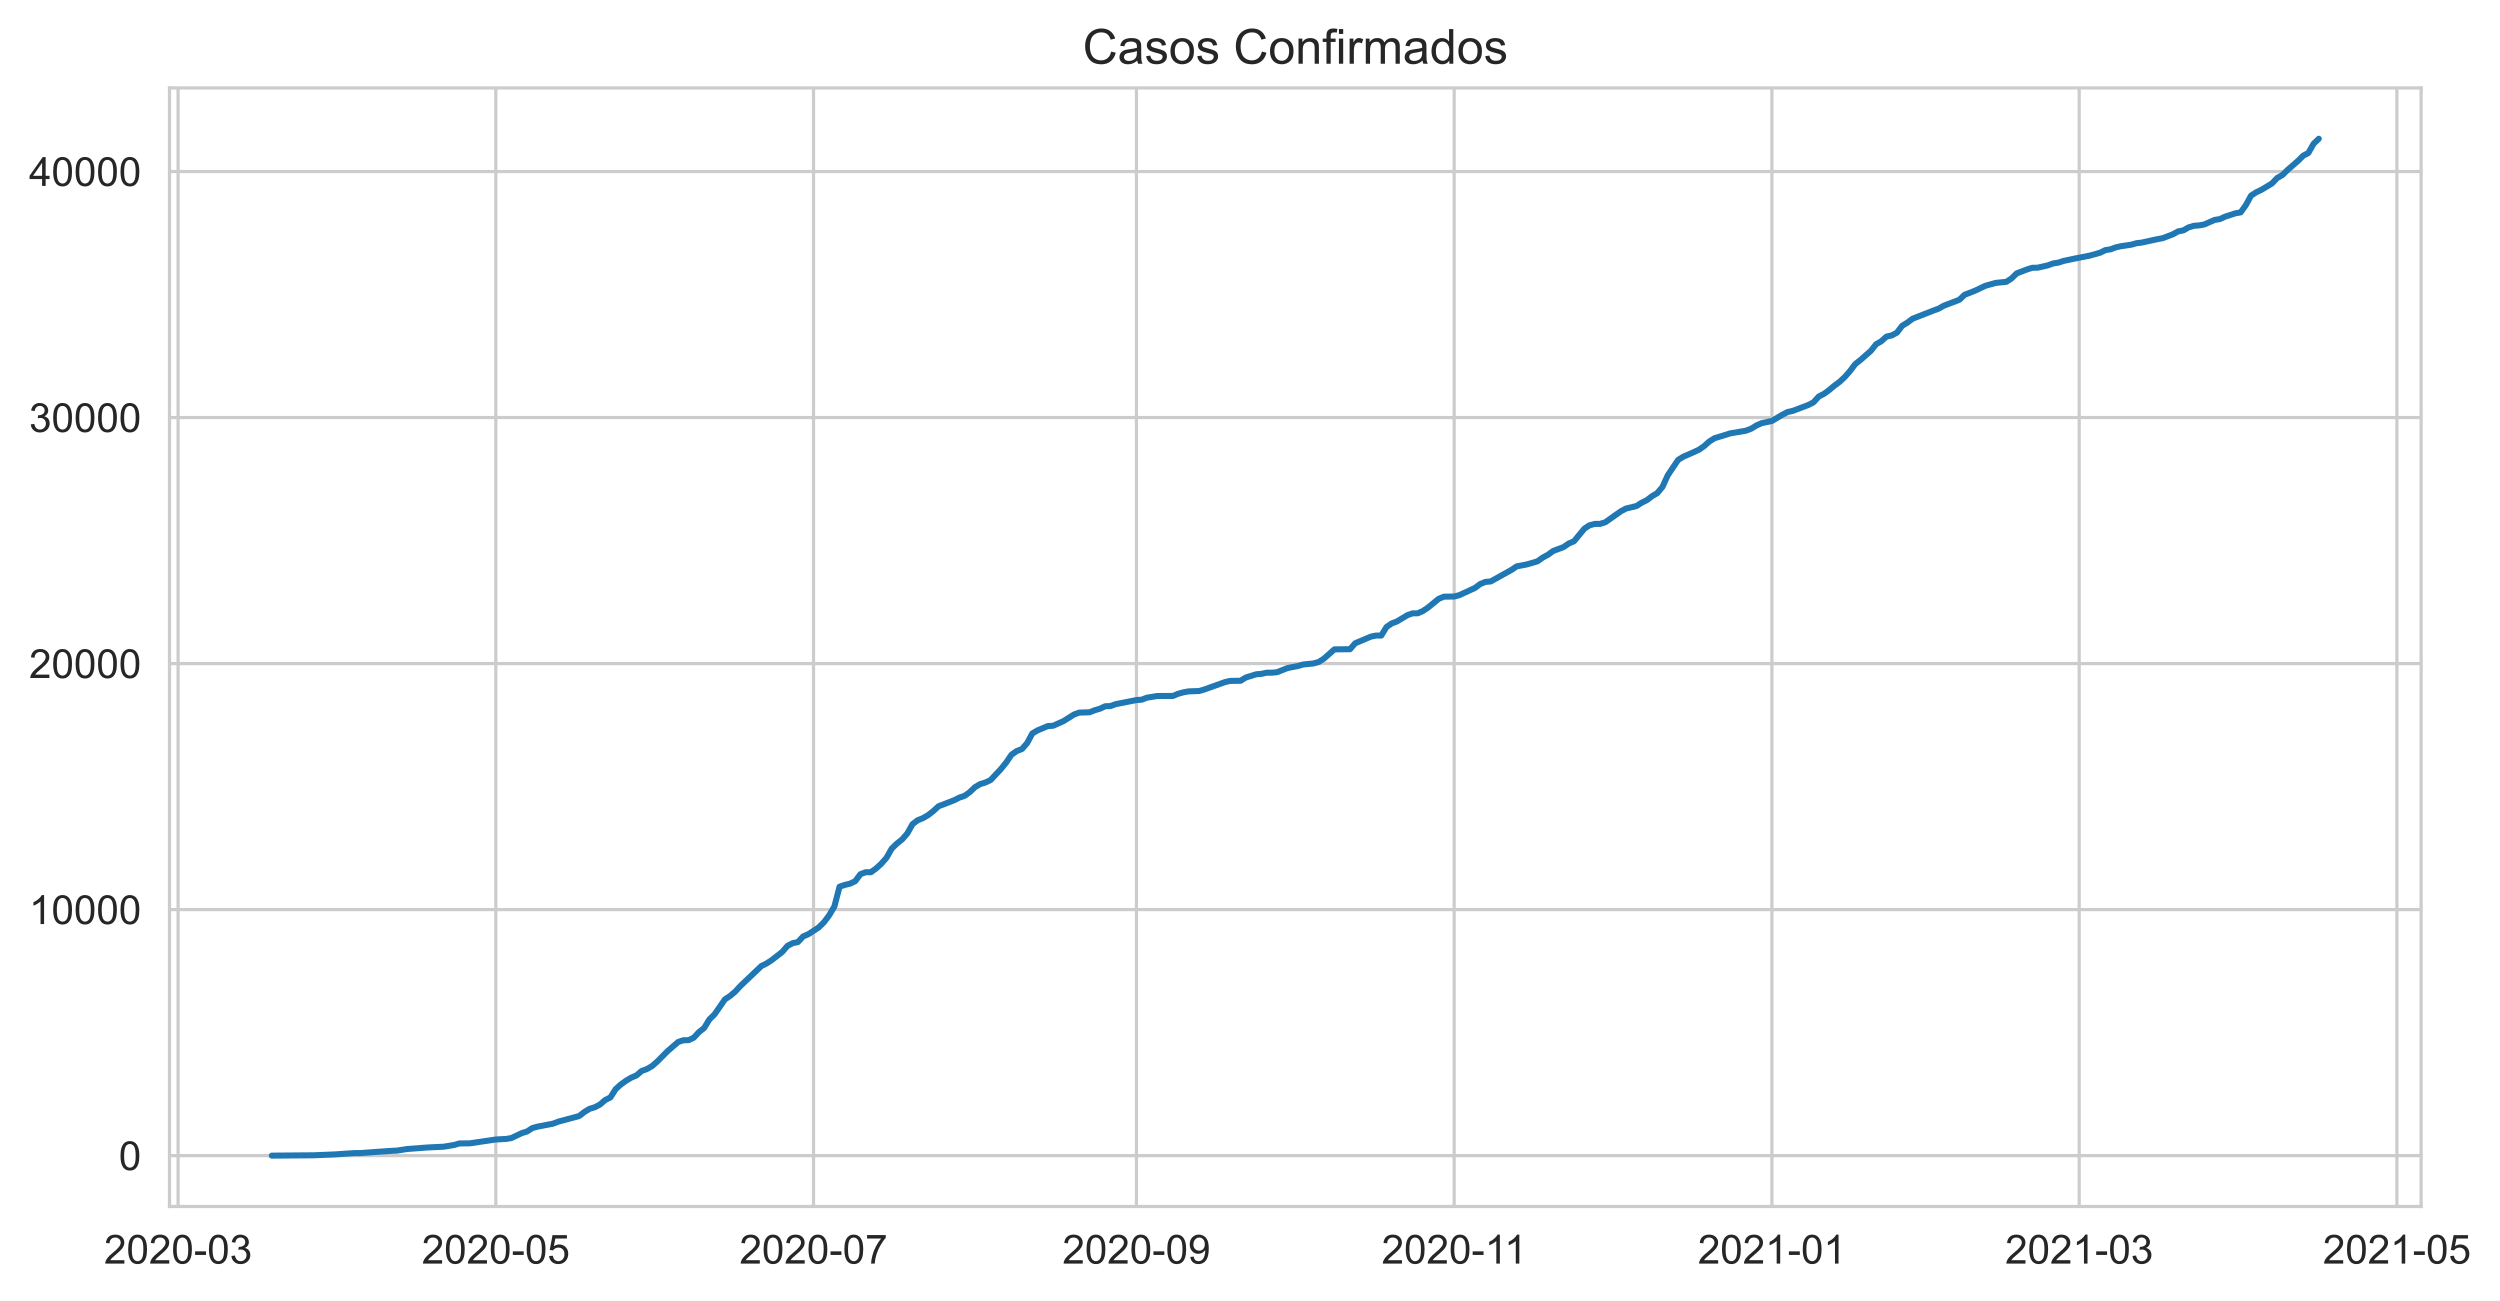
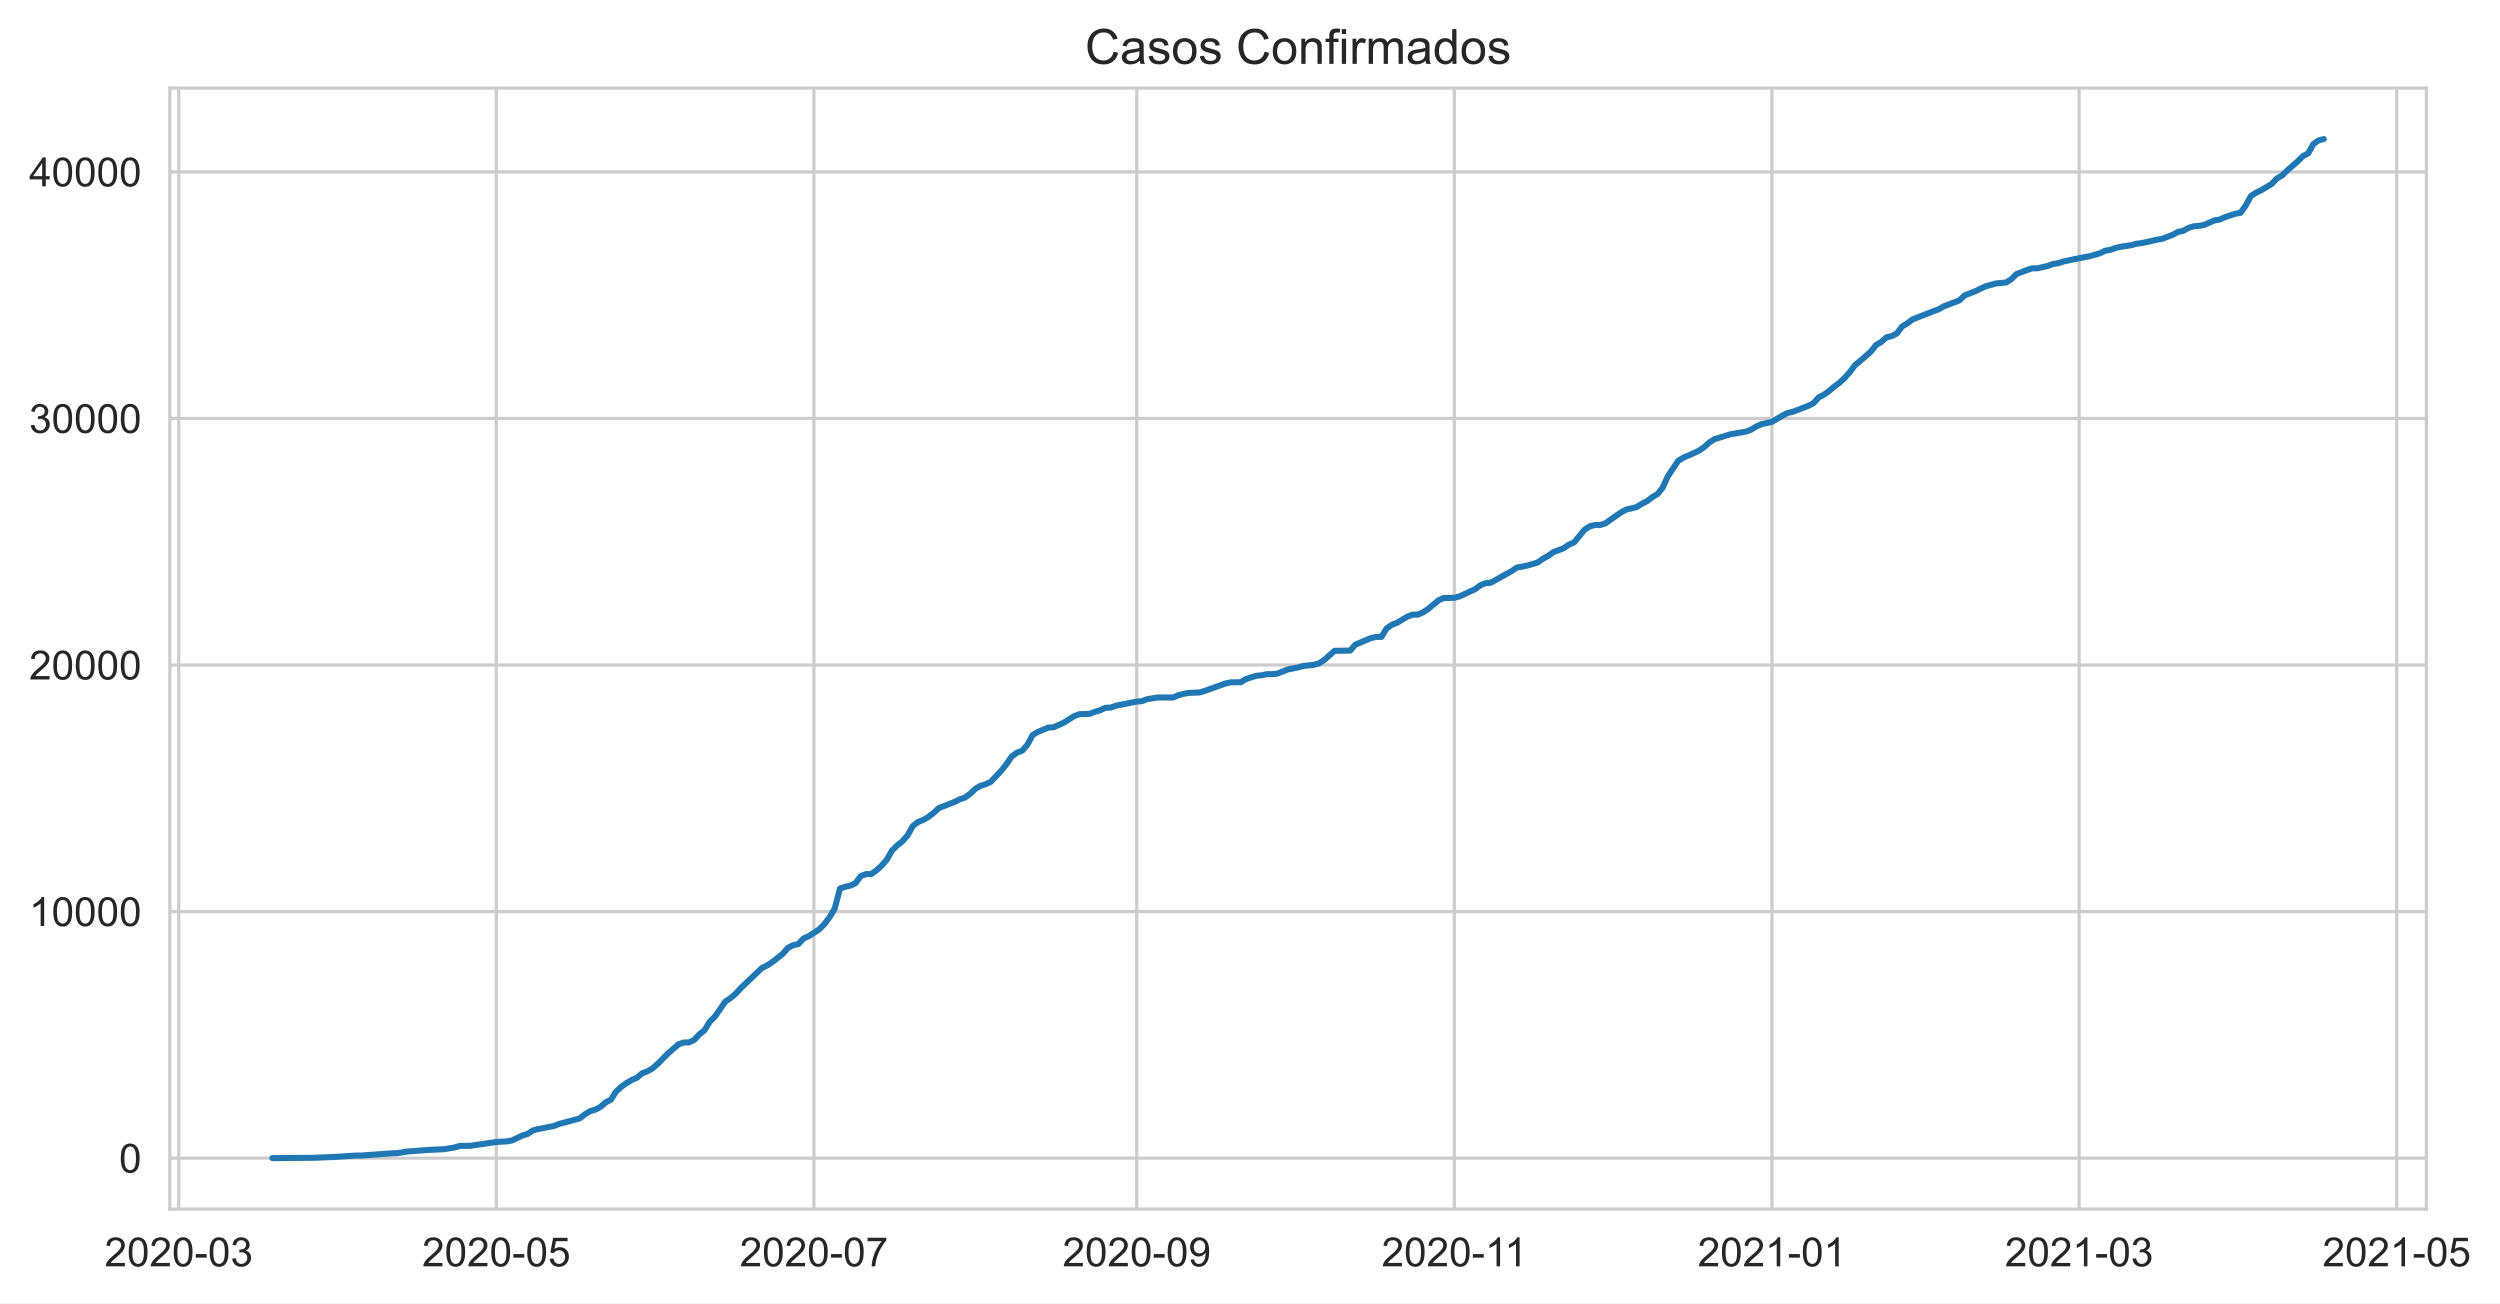
- <svg xmlns="http://www.w3.org/2000/svg" xmlns:xlink="http://www.w3.org/1999/xlink" height="322.335pt" version="1.1" viewBox="0 0 619.55 322.335" width="619.55pt">
+ <svg xmlns="http://www.w3.org/2000/svg" xmlns:xlink="http://www.w3.org/1999/xlink" height="322.335pt" version="1.1" viewBox="0 0 618.214 322.335" width="618.214pt">
  <defs>
    <style type="text/css">*{stroke-linecap:butt;stroke-linejoin:round;}</style>
  </defs>
  <g id="figure_1">
    <g id="patch_1">
-       <path d="M 0 322.335  L 619.55 322.335  L 619.55 0  L 0 0  z " style="fill:#ffffff;" />
+       <path d="M 0 322.335  L 618.214 322.335  L 618.214 0  L 0 0  z " style="fill:#ffffff;" />
    </g>
    <g id="axes_1">
      <g id="patch_2">
        <path d="M 42.005 298.989  L 600.005 298.989  L 600.005 21.789  L 42.005 21.789  z " style="fill:#ffffff;" />
      </g>
      <g id="matplotlib.axis_1">
        <g id="xtick_1">
          <g id="line2d_1">
-             <path clip-path="url(#pabeb3d7940)" d="M 44.134 298.989  L 44.134 21.789  " style="fill:none;stroke:#cccccc;stroke-linecap:round;stroke-width:0.8;" />
+             <path clip-path="url(#p1312fc69e0)" d="M 44.193 298.989  L 44.193 21.789  " style="fill:none;stroke:#cccccc;stroke-linecap:round;stroke-width:0.8;" />
          </g>
          <g id="text_1">
-             <g style="fill:#262626;" transform="translate(25.7868 313.1472)scale(0.1 -0.1)">
+             <g style="fill:#262626;" transform="translate(25.84577 313.1472)scale(0.1 -0.1)">
              <defs>
                <path d="M 3222 541  L 3222 0  L 194 0  Q 188 203 259 391  Q 375 700 629 1000  Q 884 1300 1366 1694  Q 2113 2306 2375 2664  Q 2638 3022 2638 3341  Q 2638 3675 2398 3904  Q 2159 4134 1775 4134  Q 1369 4134 1125 3890  Q 881 3647 878 3216  L 300 3275  Q 359 3922 746 4261  Q 1134 4600 1788 4600  Q 2447 4600 2831 4234  Q 3216 3869 3216 3328  Q 3216 3053 3103 2787  Q 2991 2522 2730 2228  Q 2469 1934 1863 1422  Q 1356 997 1212 845  Q 1069 694 975 541  L 3222 541  z " id="ArialMT-32" transform="scale(0.015625)" />
                <path d="M 266 2259  Q 266 3072 433 3567  Q 600 4063 929 4331  Q 1259 4600 1759 4600  Q 2128 4600 2406 4451  Q 2684 4303 2865 4023  Q 3047 3744 3150 3342  Q 3253 2941 3253 2259  Q 3253 1453 3087 958  Q 2922 463 2592 192  Q 2263 -78 1759 -78  Q 1097 -78 719 397  Q 266 969 266 2259  z M 844 2259  Q 844 1131 1108 757  Q 1372 384 1759 384  Q 2147 384 2411 759  Q 2675 1134 2675 2259  Q 2675 3391 2411 3762  Q 2147 4134 1753 4134  Q 1366 4134 1134 3806  Q 844 3388 844 2259  z " id="ArialMT-30" transform="scale(0.015625)" />
                <path d="M 203 1375  L 203 1941  L 1931 1941  L 1931 1375  L 203 1375  z " id="ArialMT-2d" transform="scale(0.015625)" />
                <path d="M 269 1209  L 831 1284  Q 928 806 1161 595  Q 1394 384 1728 384  Q 2125 384 2398 659  Q 2672 934 2672 1341  Q 2672 1728 2419 1979  Q 2166 2231 1775 2231  Q 1616 2231 1378 2169  L 1441 2663  Q 1497 2656 1531 2656  Q 1891 2656 2178 2843  Q 2466 3031 2466 3422  Q 2466 3731 2256 3934  Q 2047 4138 1716 4138  Q 1388 4138 1169 3931  Q 950 3725 888 3313  L 325 3413  Q 428 3978 793 4289  Q 1159 4600 1703 4600  Q 2078 4600 2393 4439  Q 2709 4278 2876 4000  Q 3044 3722 3044 3409  Q 3044 3113 2884 2869  Q 2725 2625 2413 2481  Q 2819 2388 3044 2092  Q 3269 1797 3269 1353  Q 3269 753 2831 336  Q 2394 -81 1725 -81  Q 1122 -81 723 278  Q 325 638 269 1209  z " id="ArialMT-33" transform="scale(0.015625)" />
              </defs>
              <use xlink:href="#ArialMT-32" />
              <use x="55.615" xlink:href="#ArialMT-30" />
              <use x="111.23" xlink:href="#ArialMT-32" />
              <use x="166.846" xlink:href="#ArialMT-30" />
              <use x="222.461" xlink:href="#ArialMT-2d" />
              <use x="255.762" xlink:href="#ArialMT-30" />
              <use x="311.377" xlink:href="#ArialMT-33" />
            </g>
          </g>
        </g>
        <g id="xtick_2">
          <g id="line2d_2">
-             <path clip-path="url(#pabeb3d7940)" d="M 122.871 298.989  L 122.871 21.789  " style="fill:none;stroke:#cccccc;stroke-linecap:round;stroke-width:0.8;" />
+             <path clip-path="url(#p1312fc69e0)" d="M 122.731 298.989  L 122.731 21.789  " style="fill:none;stroke:#cccccc;stroke-linecap:round;stroke-width:0.8;" />
          </g>
          <g id="text_2">
-             <g style="fill:#262626;" transform="translate(104.5238 313.1472)scale(0.1 -0.1)">
+             <g style="fill:#262626;" transform="translate(104.3829 313.1472)scale(0.1 -0.1)">
              <defs>
                <path d="M 266 1200  L 856 1250  Q 922 819 1161 601  Q 1400 384 1738 384  Q 2144 384 2425 690  Q 2706 997 2706 1503  Q 2706 1984 2436 2262  Q 2166 2541 1728 2541  Q 1456 2541 1237 2417  Q 1019 2294 894 2097  L 366 2166  L 809 4519  L 3088 4519  L 3088 3981  L 1259 3981  L 1013 2750  Q 1425 3038 1878 3038  Q 2478 3038 2890 2622  Q 3303 2206 3303 1553  Q 3303 931 2941 478  Q 2500 -78 1738 -78  Q 1113 -78 717 272  Q 322 622 266 1200  z " id="ArialMT-35" transform="scale(0.015625)" />
              </defs>
              <use xlink:href="#ArialMT-32" />
              <use x="55.615" xlink:href="#ArialMT-30" />
              <use x="111.23" xlink:href="#ArialMT-32" />
              <use x="166.846" xlink:href="#ArialMT-30" />
              <use x="222.461" xlink:href="#ArialMT-2d" />
              <use x="255.762" xlink:href="#ArialMT-30" />
              <use x="311.377" xlink:href="#ArialMT-35" />
            </g>
          </g>
        </g>
        <g id="xtick_3">
          <g id="line2d_3">
-             <path clip-path="url(#pabeb3d7940)" d="M 201.608 298.989  L 201.608 21.789  " style="fill:none;stroke:#cccccc;stroke-linecap:round;stroke-width:0.8;" />
+             <path clip-path="url(#p1312fc69e0)" d="M 201.268 298.989  L 201.268 21.789  " style="fill:none;stroke:#cccccc;stroke-linecap:round;stroke-width:0.8;" />
          </g>
          <g id="text_3">
-             <g style="fill:#262626;" transform="translate(183.2608 313.1472)scale(0.1 -0.1)">
+             <g style="fill:#262626;" transform="translate(182.9201 313.1472)scale(0.1 -0.1)">
              <defs>
                <path d="M 303 3981  L 303 4522  L 3269 4522  L 3269 4084  Q 2831 3619 2401 2847  Q 1972 2075 1738 1259  Q 1569 684 1522 0  L 944 0  Q 953 541 1156 1306  Q 1359 2072 1739 2783  Q 2119 3494 2547 3981  L 303 3981  z " id="ArialMT-37" transform="scale(0.015625)" />
              </defs>
              <use xlink:href="#ArialMT-32" />
              <use x="55.615" xlink:href="#ArialMT-30" />
              <use x="111.23" xlink:href="#ArialMT-32" />
              <use x="166.846" xlink:href="#ArialMT-30" />
              <use x="222.461" xlink:href="#ArialMT-2d" />
              <use x="255.762" xlink:href="#ArialMT-30" />
              <use x="311.377" xlink:href="#ArialMT-37" />
            </g>
          </g>
        </g>
        <g id="xtick_4">
          <g id="line2d_4">
-             <path clip-path="url(#pabeb3d7940)" d="M 281.636 298.989  L 281.636 21.789  " style="fill:none;stroke:#cccccc;stroke-linecap:round;stroke-width:0.8;" />
+             <path clip-path="url(#p1312fc69e0)" d="M 281.092 298.989  L 281.092 21.789  " style="fill:none;stroke:#cccccc;stroke-linecap:round;stroke-width:0.8;" />
          </g>
          <g id="text_4">
-             <g style="fill:#262626;" transform="translate(263.2885 313.1472)scale(0.1 -0.1)">
+             <g style="fill:#262626;" transform="translate(262.7447 313.1472)scale(0.1 -0.1)">
              <defs>
                <path d="M 350 1059  L 891 1109  Q 959 728 1153 556  Q 1347 384 1650 384  Q 1909 384 2104 503  Q 2300 622 2425 820  Q 2550 1019 2634 1356  Q 2719 1694 2719 2044  Q 2719 2081 2716 2156  Q 2547 1888 2255 1720  Q 1963 1553 1622 1553  Q 1053 1553 659 1965  Q 266 2378 266 3053  Q 266 3750 677 4175  Q 1088 4600 1706 4600  Q 2153 4600 2523 4359  Q 2894 4119 3086 3673  Q 3278 3228 3278 2384  Q 3278 1506 3087 986  Q 2897 466 2520 194  Q 2144 -78 1638 -78  Q 1100 -78 759 220  Q 419 519 350 1059  z M 2653 3081  Q 2653 3566 2395 3850  Q 2138 4134 1775 4134  Q 1400 4134 1122 3828  Q 844 3522 844 3034  Q 844 2597 1108 2323  Q 1372 2050 1759 2050  Q 2150 2050 2401 2323  Q 2653 2597 2653 3081  z " id="ArialMT-39" transform="scale(0.015625)" />
              </defs>
              <use xlink:href="#ArialMT-32" />
              <use x="55.615" xlink:href="#ArialMT-30" />
              <use x="111.23" xlink:href="#ArialMT-32" />
              <use x="166.846" xlink:href="#ArialMT-30" />
              <use x="222.461" xlink:href="#ArialMT-2d" />
              <use x="255.762" xlink:href="#ArialMT-30" />
              <use x="311.377" xlink:href="#ArialMT-39" />
            </g>
          </g>
        </g>
        <g id="xtick_5">
          <g id="line2d_5">
-             <path clip-path="url(#pabeb3d7940)" d="M 360.373 298.989  L 360.373 21.789  " style="fill:none;stroke:#cccccc;stroke-linecap:round;stroke-width:0.8;" />
+             <path clip-path="url(#p1312fc69e0)" d="M 359.63 298.989  L 359.63 21.789  " style="fill:none;stroke:#cccccc;stroke-linecap:round;stroke-width:0.8;" />
          </g>
          <g id="text_5">
-             <g style="fill:#262626;" transform="translate(342.3943 313.1472)scale(0.1 -0.1)">
+             <g style="fill:#262626;" transform="translate(341.6506 313.1472)scale(0.1 -0.1)">
              <defs>
                <path d="M 2384 0  L 1822 0  L 1822 3584  Q 1619 3391 1289 3197  Q 959 3003 697 2906  L 697 3450  Q 1169 3672 1522 3987  Q 1875 4303 2022 4600  L 2384 4600  L 2384 0  z " id="ArialMT-31" transform="scale(0.015625)" />
              </defs>
              <use xlink:href="#ArialMT-32" />
              <use x="55.615" xlink:href="#ArialMT-30" />
              <use x="111.23" xlink:href="#ArialMT-32" />
              <use x="166.846" xlink:href="#ArialMT-30" />
              <use x="222.461" xlink:href="#ArialMT-2d" />
              <use x="255.762" xlink:href="#ArialMT-31" />
              <use x="304.002" xlink:href="#ArialMT-31" />
            </g>
          </g>
        </g>
        <g id="xtick_6">
          <g id="line2d_6">
-             <path clip-path="url(#pabeb3d7940)" d="M 439.11 298.989  L 439.11 21.789  " style="fill:none;stroke:#cccccc;stroke-linecap:round;stroke-width:0.8;" />
+             <path clip-path="url(#p1312fc69e0)" d="M 438.167 298.989  L 438.167 21.789  " style="fill:none;stroke:#cccccc;stroke-linecap:round;stroke-width:0.8;" />
          </g>
          <g id="text_6">
-             <g style="fill:#262626;" transform="translate(420.7625 313.1472)scale(0.1 -0.1)">
+             <g style="fill:#262626;" transform="translate(419.819 313.1472)scale(0.1 -0.1)">
              <use xlink:href="#ArialMT-32" />
              <use x="55.615" xlink:href="#ArialMT-30" />
              <use x="111.23" xlink:href="#ArialMT-32" />
              <use x="166.846" xlink:href="#ArialMT-31" />
              <use x="222.461" xlink:href="#ArialMT-2d" />
              <use x="255.762" xlink:href="#ArialMT-30" />
              <use x="311.377" xlink:href="#ArialMT-31" />
            </g>
          </g>
        </g>
        <g id="xtick_7">
          <g id="line2d_7">
-             <path clip-path="url(#pabeb3d7940)" d="M 515.266 298.989  L 515.266 21.789  " style="fill:none;stroke:#cccccc;stroke-linecap:round;stroke-width:0.8;" />
+             <path clip-path="url(#p1312fc69e0)" d="M 514.129 298.989  L 514.129 21.789  " style="fill:none;stroke:#cccccc;stroke-linecap:round;stroke-width:0.8;" />
          </g>
          <g id="text_7">
-             <g style="fill:#262626;" transform="translate(496.918 313.1472)scale(0.1 -0.1)">
+             <g style="fill:#262626;" transform="translate(495.7812 313.1472)scale(0.1 -0.1)">
              <use xlink:href="#ArialMT-32" />
              <use x="55.615" xlink:href="#ArialMT-30" />
              <use x="111.23" xlink:href="#ArialMT-32" />
              <use x="166.846" xlink:href="#ArialMT-31" />
              <use x="222.461" xlink:href="#ArialMT-2d" />
              <use x="255.762" xlink:href="#ArialMT-30" />
              <use x="311.377" xlink:href="#ArialMT-33" />
            </g>
          </g>
        </g>
        <g id="xtick_8">
          <g id="line2d_8">
-             <path clip-path="url(#pabeb3d7940)" d="M 594.003 298.989  L 594.003 21.789  " style="fill:none;stroke:#cccccc;stroke-linecap:round;stroke-width:0.8;" />
+             <path clip-path="url(#p1312fc69e0)" d="M 592.666 298.989  L 592.666 21.789  " style="fill:none;stroke:#cccccc;stroke-linecap:round;stroke-width:0.8;" />
          </g>
          <g id="text_8">
-             <g style="fill:#262626;" transform="translate(575.6549 313.1472)scale(0.1 -0.1)">
+             <g style="fill:#262626;" transform="translate(574.3183 313.1472)scale(0.1 -0.1)">
              <use xlink:href="#ArialMT-32" />
              <use x="55.615" xlink:href="#ArialMT-30" />
              <use x="111.23" xlink:href="#ArialMT-32" />
              <use x="166.846" xlink:href="#ArialMT-31" />
              <use x="222.461" xlink:href="#ArialMT-2d" />
              <use x="255.762" xlink:href="#ArialMT-30" />
              <use x="311.377" xlink:href="#ArialMT-35" />
            </g>
          </g>
        </g>
      </g>
      <g id="matplotlib.axis_2">
        <g id="ytick_1">
          <g id="line2d_9">
-             <path clip-path="url(#pabeb3d7940)" d="M 42.005 286.389  L 600.005 286.389  " style="fill:none;stroke:#cccccc;stroke-linecap:round;stroke-width:0.8;" />
+             <path clip-path="url(#p1312fc69e0)" d="M 42.005 286.389  L 600.005 286.389  " style="fill:none;stroke:#cccccc;stroke-linecap:round;stroke-width:0.8;" />
          </g>
          <g id="text_9">
            <g style="fill:#262626;" transform="translate(29.44375 289.9683)scale(0.1 -0.1)">
              <use xlink:href="#ArialMT-30" />
            </g>
          </g>
        </g>
        <g id="ytick_2">
          <g id="line2d_10">
-             <path clip-path="url(#pabeb3d7940)" d="M 42.005 225.418  L 600.005 225.418  " style="fill:none;stroke:#cccccc;stroke-linecap:round;stroke-width:0.8;" />
+             <path clip-path="url(#p1312fc69e0)" d="M 42.005 225.418  L 600.005 225.418  " style="fill:none;stroke:#cccccc;stroke-linecap:round;stroke-width:0.8;" />
          </g>
          <g id="text_10">
            <g style="fill:#262626;" transform="translate(7.2 228.9971)scale(0.1 -0.1)">
              <use xlink:href="#ArialMT-31" />
              <use x="55.615" xlink:href="#ArialMT-30" />
              <use x="111.23" xlink:href="#ArialMT-30" />
              <use x="166.846" xlink:href="#ArialMT-30" />
              <use x="222.461" xlink:href="#ArialMT-30" />
            </g>
          </g>
        </g>
        <g id="ytick_3">
          <g id="line2d_11">
-             <path clip-path="url(#pabeb3d7940)" d="M 42.005 164.447  L 600.005 164.447  " style="fill:none;stroke:#cccccc;stroke-linecap:round;stroke-width:0.8;" />
+             <path clip-path="url(#p1312fc69e0)" d="M 42.005 164.447  L 600.005 164.447  " style="fill:none;stroke:#cccccc;stroke-linecap:round;stroke-width:0.8;" />
          </g>
          <g id="text_11">
            <g style="fill:#262626;" transform="translate(7.2 168.0259)scale(0.1 -0.1)">
              <use xlink:href="#ArialMT-32" />
              <use x="55.615" xlink:href="#ArialMT-30" />
              <use x="111.23" xlink:href="#ArialMT-30" />
              <use x="166.846" xlink:href="#ArialMT-30" />
              <use x="222.461" xlink:href="#ArialMT-30" />
            </g>
          </g>
        </g>
        <g id="ytick_4">
          <g id="line2d_12">
-             <path clip-path="url(#pabeb3d7940)" d="M 42.005 103.476  L 600.005 103.476  " style="fill:none;stroke:#cccccc;stroke-linecap:round;stroke-width:0.8;" />
+             <path clip-path="url(#p1312fc69e0)" d="M 42.005 103.476  L 600.005 103.476  " style="fill:none;stroke:#cccccc;stroke-linecap:round;stroke-width:0.8;" />
          </g>
          <g id="text_12">
            <g style="fill:#262626;" transform="translate(7.2 107.0547)scale(0.1 -0.1)">
              <use xlink:href="#ArialMT-33" />
              <use x="55.615" xlink:href="#ArialMT-30" />
              <use x="111.23" xlink:href="#ArialMT-30" />
              <use x="166.846" xlink:href="#ArialMT-30" />
              <use x="222.461" xlink:href="#ArialMT-30" />
            </g>
          </g>
        </g>
        <g id="ytick_5">
          <g id="line2d_13">
-             <path clip-path="url(#pabeb3d7940)" d="M 42.005 42.505  L 600.005 42.505  " style="fill:none;stroke:#cccccc;stroke-linecap:round;stroke-width:0.8;" />
+             <path clip-path="url(#p1312fc69e0)" d="M 42.005 42.505  L 600.005 42.505  " style="fill:none;stroke:#cccccc;stroke-linecap:round;stroke-width:0.8;" />
          </g>
          <g id="text_13">
            <g style="fill:#262626;" transform="translate(7.2 46.08355)scale(0.1 -0.1)">
              <defs>
                <path d="M 2069 0  L 2069 1097  L 81 1097  L 81 1613  L 2172 4581  L 2631 4581  L 2631 1613  L 3250 1613  L 3250 1097  L 2631 1097  L 2631 0  L 2069 0  z M 2069 1613  L 2069 3678  L 634 1613  L 2069 1613  z " id="ArialMT-34" transform="scale(0.015625)" />
              </defs>
              <use xlink:href="#ArialMT-34" />
              <use x="55.615" xlink:href="#ArialMT-30" />
              <use x="111.23" xlink:href="#ArialMT-30" />
              <use x="166.846" xlink:href="#ArialMT-30" />
              <use x="222.461" xlink:href="#ArialMT-30" />
            </g>
          </g>
        </g>
      </g>
      <g id="line2d_14">
-         <path clip-path="url(#pabeb3d7940)" d="M 67.368 286.389  L 77.694 286.304  L 82.858 286.091  L 88.021 285.755  L 89.311 285.755  L 93.184 285.469  L 97.056 285.2  L 98.347 285.146  L 100.928 284.743  L 106.091 284.359  L 109.964 284.176  L 112.545 283.749  L 113.836 283.371  L 116.418 283.341  L 122.871 282.39  L 125.453 282.249  L 126.744 282.024  L 129.325 280.798  L 130.616 280.408  L 131.907 279.561  L 133.198 279.207  L 137.07 278.463  L 138.361 277.963  L 143.524 276.579  L 144.815 275.579  L 146.105 274.787  L 147.396 274.402  L 148.687 273.726  L 149.978 272.61  L 151.268 271.964  L 152.559 269.927  L 153.85 268.757  L 155.141 267.83  L 156.431 267.062  L 157.722 266.513  L 159.013 265.409  L 160.304 264.94  L 161.595 264.196  L 162.885 263.062  L 165.467 260.464  L 168.048 258.233  L 169.339 257.794  L 170.63 257.776  L 171.921 257.166  L 173.211 255.776  L 174.502 254.758  L 175.793 252.642  L 177.084 251.368  L 179.665 247.648  L 180.956 246.801  L 182.247 245.691  L 183.538 244.295  L 188.701 239.387  L 189.992 238.759  L 191.282 237.911  L 193.864 235.893  L 195.155 234.405  L 196.445 233.729  L 197.736 233.466  L 199.027 232.076  L 200.318 231.509  L 202.899 229.839  L 204.19 228.552  L 205.481 226.839  L 206.772 224.656  L 208.062 219.736  L 209.353 219.303  L 210.644 218.992  L 211.935 218.382  L 213.225 216.644  L 214.516 216.157  L 215.807 216.157  L 217.098 215.236  L 218.388 214.059  L 219.679 212.59  L 220.97 210.316  L 222.261 209.06  L 223.552 208.029  L 224.842 206.554  L 226.133 204.255  L 227.424 203.267  L 228.715 202.755  L 230.005 202.005  L 231.296 200.999  L 232.587 199.81  L 236.459 198.316  L 237.75 197.658  L 239.041 197.231  L 240.332 196.298  L 241.622 195.067  L 242.913 194.311  L 244.204 193.92  L 245.495 193.305  L 248.076 190.549  L 249.367 188.945  L 250.658 187.043  L 251.948 186.128  L 253.239 185.641  L 254.53 184.177  L 255.821 181.775  L 257.112 181.007  L 259.693 179.928  L 260.984 179.861  L 263.565 178.702  L 266.147 177.074  L 267.438 176.599  L 270.019 176.519  L 271.31 176.007  L 272.601 175.629  L 273.892 175.019  L 275.182 174.983  L 276.473 174.507  L 281.636 173.489  L 282.927 173.398  L 284.218 172.904  L 286.799 172.483  L 290.672 172.477  L 291.962 171.934  L 293.253 171.575  L 294.544 171.337  L 297.125 171.251  L 298.416 170.886  L 303.579 169.032  L 304.87 168.745  L 307.452 168.703  L 308.742 167.898  L 311.324 167.099  L 312.615 166.996  L 313.905 166.709  L 315.196 166.709  L 316.487 166.581  L 319.069 165.557  L 321.65 165.051  L 322.941 164.679  L 325.522 164.41  L 326.813 164.051  L 328.104 163.215  L 330.685 160.929  L 334.558 160.886  L 335.849 159.411  L 339.721 157.771  L 341.012 157.502  L 342.302 157.502  L 343.593 155.393  L 344.884 154.503  L 346.175 154.015  L 348.756 152.466  L 350.047 151.997  L 351.338 151.997  L 352.629 151.417  L 353.919 150.552  L 356.501 148.424  L 357.792 147.869  L 360.373 147.832  L 361.664 147.485  L 365.536 145.698  L 366.827 144.729  L 368.118 144.211  L 369.409 144.101  L 374.572 141.229  L 375.862 140.357  L 378.444 139.863  L 381.026 139.101  L 382.316 138.181  L 383.607 137.486  L 384.898 136.547  L 387.479 135.577  L 388.77 134.687  L 390.061 134.138  L 392.642 131.01  L 393.933 130.163  L 395.224 129.834  L 396.515 129.834  L 397.806 129.437  L 401.678 126.706  L 402.969 126.023  L 405.55 125.407  L 406.841 124.578  L 408.132 123.944  L 409.422 122.962  L 410.713 122.2  L 412.004 120.639  L 413.295 117.804  L 415.876 113.963  L 417.167 113.176  L 419.749 112.048  L 421.039 111.445  L 422.33 110.542  L 423.621 109.396  L 424.912 108.591  L 427.493 107.811  L 428.784 107.396  L 432.656 106.738  L 433.947 106.256  L 435.238 105.463  L 436.529 104.878  L 439.11 104.323  L 441.692 102.787  L 442.982 102.122  L 444.273 101.83  L 448.146 100.36  L 449.436 99.69  L 450.727 98.257  L 452.018 97.598  L 453.309 96.665  L 454.599 95.574  L 455.89 94.629  L 457.181 93.416  L 458.472 91.946  L 459.762 90.239  L 461.053 89.215  L 463.635 86.94  L 464.926 85.319  L 466.216 84.569  L 467.507 83.416  L 468.798 83.124  L 470.089 82.447  L 471.379 80.746  L 472.67 79.959  L 473.961 78.99  L 479.124 76.966  L 480.415 76.502  L 481.706 75.764  L 485.578 74.289  L 486.869 73.051  L 489.45 72.045  L 492.032 70.82  L 494.613 70.1  L 497.195 69.85  L 498.486 69.015  L 499.776 67.747  L 502.358 66.765  L 503.649 66.357  L 504.939 66.344  L 507.521 65.759  L 508.812 65.283  L 510.103 65.088  L 511.393 64.662  L 513.975 64.113  L 517.847 63.357  L 520.429 62.637  L 521.719 61.997  L 523.01 61.79  L 524.301 61.314  L 525.592 61.015  L 528.173 60.637  L 529.464 60.272  L 530.755 60.119  L 534.627 59.272  L 535.918 59.04  L 538.499 58.052  L 539.79 57.339  L 541.081 57.089  L 542.372 56.357  L 543.663 55.961  L 544.953 55.863  L 546.244 55.632  L 548.826 54.498  L 550.116 54.296  L 551.407 53.699  L 553.989 52.864  L 555.279 52.632  L 556.57 50.827  L 557.861 48.468  L 559.152 47.638  L 560.443 47.029  L 563.024 45.468  L 564.315 44.126  L 565.606 43.383  L 566.896 42.121  L 569.478 39.877  L 570.769 38.584  L 572.06 37.907  L 573.35 35.627  L 574.641 34.389  L 574.641 34.389  " style="fill:none;stroke:#1f77b4;stroke-linecap:round;stroke-width:1.5;" />
+         <path clip-path="url(#p1312fc69e0)" d="M 67.368 286.389  L 77.668 286.304  L 82.818 286.091  L 87.968 285.755  L 89.256 285.755  L 93.118 285.469  L 96.981 285.2  L 98.268 285.146  L 100.843 284.743  L 105.993 284.359  L 109.856 284.176  L 112.431 283.749  L 113.718 283.371  L 116.293 283.341  L 122.731 282.39  L 125.306 282.249  L 126.593 282.024  L 129.168 280.798  L 130.456 280.408  L 131.743 279.561  L 133.031 279.207  L 136.893 278.463  L 138.181 277.963  L 143.33 276.579  L 144.618 275.579  L 145.905 274.787  L 147.193 274.402  L 148.48 273.726  L 149.768 272.61  L 151.055 271.964  L 152.343 269.927  L 153.63 268.757  L 154.918 267.83  L 156.205 267.062  L 157.493 266.513  L 158.78 265.409  L 160.068 264.94  L 161.355 264.196  L 162.643 263.062  L 165.218 260.464  L 167.793 258.233  L 169.08 257.794  L 170.368 257.776  L 171.655 257.166  L 172.943 255.776  L 174.23 254.758  L 175.518 252.642  L 176.805 251.368  L 179.38 247.648  L 180.668 246.801  L 181.955 245.691  L 183.243 244.295  L 188.393 239.387  L 189.68 238.759  L 190.968 237.911  L 193.543 235.893  L 194.83 234.405  L 196.118 233.729  L 197.405 233.466  L 198.693 232.076  L 199.98 231.509  L 202.555 229.839  L 203.843 228.552  L 205.13 226.839  L 206.418 224.656  L 207.705 219.736  L 208.993 219.303  L 210.28 218.992  L 211.568 218.382  L 212.855 216.644  L 214.143 216.157  L 215.43 216.157  L 216.718 215.236  L 218.005 214.059  L 219.293 212.59  L 220.58 210.316  L 221.868 209.06  L 223.155 208.029  L 224.443 206.554  L 225.73 204.255  L 227.018 203.267  L 228.305 202.755  L 229.593 202.005  L 230.88 200.999  L 232.168 199.81  L 236.03 198.316  L 237.318 197.658  L 238.605 197.231  L 239.893 196.298  L 241.18 195.067  L 242.468 194.311  L 243.755 193.92  L 245.043 193.305  L 247.618 190.549  L 248.905 188.945  L 250.193 187.043  L 251.48 186.128  L 252.767 185.641  L 254.055 184.177  L 255.342 181.775  L 256.63 181.007  L 259.205 179.928  L 260.492 179.861  L 263.067 178.702  L 265.642 177.074  L 266.93 176.599  L 269.505 176.519  L 270.792 176.007  L 272.08 175.629  L 273.367 175.019  L 274.655 174.983  L 275.942 174.507  L 281.092 173.489  L 282.38 173.398  L 283.667 172.904  L 286.242 172.483  L 290.105 172.477  L 291.392 171.934  L 292.68 171.575  L 293.967 171.337  L 296.542 171.251  L 297.83 170.886  L 302.98 169.032  L 304.267 168.745  L 306.842 168.703  L 308.13 167.898  L 310.705 167.099  L 311.992 166.996  L 313.28 166.709  L 314.567 166.709  L 315.855 166.581  L 318.43 165.557  L 321.005 165.051  L 322.292 164.679  L 324.867 164.41  L 326.155 164.051  L 327.442 163.215  L 330.017 160.929  L 333.88 160.886  L 335.167 159.411  L 339.03 157.771  L 340.317 157.502  L 341.605 157.502  L 342.892 155.393  L 344.18 154.503  L 345.467 154.015  L 348.042 152.466  L 349.33 151.997  L 350.617 151.997  L 351.905 151.417  L 353.192 150.552  L 355.767 148.424  L 357.055 147.869  L 359.63 147.832  L 360.917 147.485  L 364.779 145.698  L 366.067 144.729  L 367.354 144.211  L 368.642 144.101  L 373.792 141.229  L 375.079 140.357  L 377.654 139.863  L 380.229 139.101  L 381.517 138.181  L 382.804 137.486  L 384.092 136.547  L 386.667 135.577  L 387.954 134.687  L 389.242 134.138  L 391.817 131.01  L 393.104 130.163  L 394.392 129.834  L 395.679 129.834  L 396.967 129.437  L 400.829 126.706  L 402.117 126.023  L 404.692 125.407  L 405.979 124.578  L 407.267 123.944  L 408.554 122.962  L 409.842 122.2  L 411.129 120.639  L 412.417 117.804  L 414.992 113.963  L 416.279 113.176  L 418.854 112.048  L 420.142 111.445  L 421.429 110.542  L 422.717 109.396  L 424.004 108.591  L 426.579 107.811  L 427.867 107.396  L 431.729 106.738  L 433.017 106.256  L 434.304 105.463  L 435.592 104.878  L 438.167 104.323  L 440.742 102.787  L 442.029 102.122  L 443.317 101.83  L 447.179 100.36  L 448.467 99.69  L 449.754 98.257  L 451.042 97.598  L 452.329 96.665  L 453.617 95.574  L 454.904 94.629  L 456.192 93.416  L 457.479 91.946  L 458.767 90.239  L 460.054 89.215  L 462.629 86.94  L 463.917 85.319  L 465.204 84.569  L 466.492 83.416  L 467.779 83.124  L 469.067 82.447  L 470.354 80.746  L 471.642 79.959  L 472.929 78.99  L 478.079 76.966  L 479.366 76.502  L 480.654 75.764  L 484.516 74.289  L 485.804 73.051  L 488.379 72.045  L 490.954 70.82  L 493.529 70.1  L 496.104 69.85  L 497.391 69.015  L 498.679 67.747  L 501.254 66.765  L 502.541 66.357  L 503.829 66.344  L 506.404 65.759  L 507.691 65.283  L 508.979 65.088  L 510.266 64.662  L 512.841 64.113  L 516.704 63.357  L 519.279 62.637  L 520.566 61.997  L 521.854 61.79  L 523.141 61.314  L 524.429 61.015  L 527.004 60.637  L 528.291 60.272  L 529.579 60.119  L 533.441 59.272  L 534.729 59.04  L 537.304 58.052  L 538.591 57.339  L 539.879 57.089  L 541.166 56.357  L 542.454 55.961  L 543.741 55.863  L 545.029 55.632  L 547.604 54.498  L 548.891 54.296  L 550.179 53.699  L 552.754 52.864  L 554.041 52.632  L 555.329 50.827  L 556.616 48.468  L 557.904 47.638  L 559.191 47.029  L 561.766 45.468  L 563.054 44.126  L 564.341 43.383  L 565.629 42.121  L 568.204 39.877  L 569.491 38.584  L 570.779 37.907  L 572.066 35.627  L 573.354 34.719  L 574.641 34.389  L 574.641 34.389  " style="fill:none;stroke:#1f77b4;stroke-linecap:round;stroke-width:1.5;" />
      </g>
      <g id="patch_3">
        <path d="M 42.005 298.989  L 42.005 21.789  " style="fill:none;stroke:#cccccc;stroke-linecap:square;stroke-linejoin:miter;stroke-width:0.8;" />
      </g>
      <g id="patch_4">
        <path d="M 600.005 298.989  L 600.005 21.789  " style="fill:none;stroke:#cccccc;stroke-linecap:square;stroke-linejoin:miter;stroke-width:0.8;" />
      </g>
      <g id="patch_5">
        <path d="M 42.005 298.989  L 600.005 298.989  " style="fill:none;stroke:#cccccc;stroke-linecap:square;stroke-linejoin:miter;stroke-width:0.8;" />
      </g>
      <g id="patch_6">
        <path d="M 42.005 21.789  L 600.005 21.789  " style="fill:none;stroke:#cccccc;stroke-linecap:square;stroke-linejoin:miter;stroke-width:0.8;" />
      </g>
      <g id="text_14">
        <g style="fill:#262626;" transform="translate(268.32 15.78937)scale(0.12 -0.12)">
          <defs>
            <path d="M 3763 1606  L 4369 1453  Q 4178 706 3683 314  Q 3188 -78 2472 -78  Q 1731 -78 1267 223  Q 803 525 561 1097  Q 319 1669 319 2325  Q 319 3041 592 3573  Q 866 4106 1370 4382  Q 1875 4659 2481 4659  Q 3169 4659 3637 4309  Q 4106 3959 4291 3325  L 3694 3184  Q 3534 3684 3231 3912  Q 2928 4141 2469 4141  Q 1941 4141 1586 3887  Q 1231 3634 1087 3207  Q 944 2781 944 2328  Q 944 1744 1114 1308  Q 1284 872 1643 656  Q 2003 441 2422 441  Q 2931 441 3284 734  Q 3638 1028 3763 1606  z " id="ArialMT-43" transform="scale(0.015625)" />
            <path d="M 2588 409  Q 2275 144 1986 34  Q 1697 -75 1366 -75  Q 819 -75 525 192  Q 231 459 231 875  Q 231 1119 342 1320  Q 453 1522 633 1644  Q 813 1766 1038 1828  Q 1203 1872 1538 1913  Q 2219 1994 2541 2106  Q 2544 2222 2544 2253  Q 2544 2597 2384 2738  Q 2169 2928 1744 2928  Q 1347 2928 1158 2789  Q 969 2650 878 2297  L 328 2372  Q 403 2725 575 2942  Q 747 3159 1072 3276  Q 1397 3394 1825 3394  Q 2250 3394 2515 3294  Q 2781 3194 2906 3042  Q 3031 2891 3081 2659  Q 3109 2516 3109 2141  L 3109 1391  Q 3109 606 3145 398  Q 3181 191 3288 0  L 2700 0  Q 2613 175 2588 409  z M 2541 1666  Q 2234 1541 1622 1453  Q 1275 1403 1131 1340  Q 988 1278 909 1158  Q 831 1038 831 891  Q 831 666 1001 516  Q 1172 366 1500 366  Q 1825 366 2078 508  Q 2331 650 2450 897  Q 2541 1088 2541 1459  L 2541 1666  z " id="ArialMT-61" transform="scale(0.015625)" />
            <path d="M 197 991  L 753 1078  Q 800 744 1014 566  Q 1228 388 1613 388  Q 2000 388 2187 545  Q 2375 703 2375 916  Q 2375 1106 2209 1216  Q 2094 1291 1634 1406  Q 1016 1563 777 1677  Q 538 1791 414 1992  Q 291 2194 291 2438  Q 291 2659 392 2848  Q 494 3038 669 3163  Q 800 3259 1026 3326  Q 1253 3394 1513 3394  Q 1903 3394 2198 3281  Q 2494 3169 2634 2976  Q 2775 2784 2828 2463  L 2278 2388  Q 2241 2644 2061 2787  Q 1881 2931 1553 2931  Q 1166 2931 1000 2803  Q 834 2675 834 2503  Q 834 2394 903 2306  Q 972 2216 1119 2156  Q 1203 2125 1616 2013  Q 2213 1853 2448 1751  Q 2684 1650 2818 1456  Q 2953 1263 2953 975  Q 2953 694 2789 445  Q 2625 197 2315 61  Q 2006 -75 1616 -75  Q 969 -75 630 194  Q 291 463 197 991  z " id="ArialMT-73" transform="scale(0.015625)" />
            <path d="M 213 1659  Q 213 2581 725 3025  Q 1153 3394 1769 3394  Q 2453 3394 2887 2945  Q 3322 2497 3322 1706  Q 3322 1066 3130 698  Q 2938 331 2570 128  Q 2203 -75 1769 -75  Q 1072 -75 642 372  Q 213 819 213 1659  z M 791 1659  Q 791 1022 1069 705  Q 1347 388 1769 388  Q 2188 388 2466 706  Q 2744 1025 2744 1678  Q 2744 2294 2464 2611  Q 2184 2928 1769 2928  Q 1347 2928 1069 2612  Q 791 2297 791 1659  z " id="ArialMT-6f" transform="scale(0.015625)" />
            <path id="ArialMT-20" transform="scale(0.015625)" />
            <path d="M 422 0  L 422 3319  L 928 3319  L 928 2847  Q 1294 3394 1984 3394  Q 2284 3394 2536 3286  Q 2788 3178 2913 3003  Q 3038 2828 3088 2588  Q 3119 2431 3119 2041  L 3119 0  L 2556 0  L 2556 2019  Q 2556 2363 2490 2533  Q 2425 2703 2258 2804  Q 2091 2906 1866 2906  Q 1506 2906 1245 2678  Q 984 2450 984 1813  L 984 0  L 422 0  z " id="ArialMT-6e" transform="scale(0.015625)" />
            <path d="M 556 0  L 556 2881  L 59 2881  L 59 3319  L 556 3319  L 556 3672  Q 556 4006 616 4169  Q 697 4388 901 4523  Q 1106 4659 1475 4659  Q 1713 4659 2000 4603  L 1916 4113  Q 1741 4144 1584 4144  Q 1328 4144 1222 4034  Q 1116 3925 1116 3625  L 1116 3319  L 1763 3319  L 1763 2881  L 1116 2881  L 1116 0  L 556 0  z " id="ArialMT-66" transform="scale(0.015625)" />
            <path d="M 425 3934  L 425 4581  L 988 4581  L 988 3934  L 425 3934  z M 425 0  L 425 3319  L 988 3319  L 988 0  L 425 0  z " id="ArialMT-69" transform="scale(0.015625)" />
            <path d="M 416 0  L 416 3319  L 922 3319  L 922 2816  Q 1116 3169 1280 3281  Q 1444 3394 1641 3394  Q 1925 3394 2219 3213  L 2025 2691  Q 1819 2813 1613 2813  Q 1428 2813 1281 2702  Q 1134 2591 1072 2394  Q 978 2094 978 1738  L 978 0  L 416 0  z " id="ArialMT-72" transform="scale(0.015625)" />
            <path d="M 422 0  L 422 3319  L 925 3319  L 925 2853  Q 1081 3097 1340 3245  Q 1600 3394 1931 3394  Q 2300 3394 2536 3241  Q 2772 3088 2869 2813  Q 3263 3394 3894 3394  Q 4388 3394 4653 3120  Q 4919 2847 4919 2278  L 4919 0  L 4359 0  L 4359 2091  Q 4359 2428 4304 2576  Q 4250 2725 4106 2815  Q 3963 2906 3769 2906  Q 3419 2906 3187 2673  Q 2956 2441 2956 1928  L 2956 0  L 2394 0  L 2394 2156  Q 2394 2531 2256 2718  Q 2119 2906 1806 2906  Q 1569 2906 1367 2781  Q 1166 2656 1075 2415  Q 984 2175 984 1722  L 984 0  L 422 0  z " id="ArialMT-6d" transform="scale(0.015625)" />
            <path d="M 2575 0  L 2575 419  Q 2259 -75 1647 -75  Q 1250 -75 917 144  Q 584 363 401 755  Q 219 1147 219 1656  Q 219 2153 384 2558  Q 550 2963 881 3178  Q 1213 3394 1622 3394  Q 1922 3394 2156 3267  Q 2391 3141 2538 2938  L 2538 4581  L 3097 4581  L 3097 0  L 2575 0  z M 797 1656  Q 797 1019 1065 703  Q 1334 388 1700 388  Q 2069 388 2326 689  Q 2584 991 2584 1609  Q 2584 2291 2321 2609  Q 2059 2928 1675 2928  Q 1300 2928 1048 2622  Q 797 2316 797 1656  z " id="ArialMT-64" transform="scale(0.015625)" />
          </defs>
          <use xlink:href="#ArialMT-43" />
          <use x="72.217" xlink:href="#ArialMT-61" />
          <use x="127.832" xlink:href="#ArialMT-73" />
          <use x="177.832" xlink:href="#ArialMT-6f" />
          <use x="233.447" xlink:href="#ArialMT-73" />
          <use x="283.447" xlink:href="#ArialMT-20" />
          <use x="311.23" xlink:href="#ArialMT-43" />
          <use x="383.447" xlink:href="#ArialMT-6f" />
          <use x="439.062" xlink:href="#ArialMT-6e" />
          <use x="494.678" xlink:href="#ArialMT-66" />
          <use x="522.461" xlink:href="#ArialMT-69" />
          <use x="544.678" xlink:href="#ArialMT-72" />
          <use x="577.979" xlink:href="#ArialMT-6d" />
          <use x="661.279" xlink:href="#ArialMT-61" />
          <use x="716.895" xlink:href="#ArialMT-64" />
          <use x="772.51" xlink:href="#ArialMT-6f" />
          <use x="828.125" xlink:href="#ArialMT-73" />
        </g>
      </g>
    </g>
  </g>
  <defs>
-     <clipPath id="pabeb3d7940">
+     <clipPath id="p1312fc69e0">
      <rect height="277.2" width="558" x="42.005" y="21.789" />
    </clipPath>
  </defs>
</svg>
